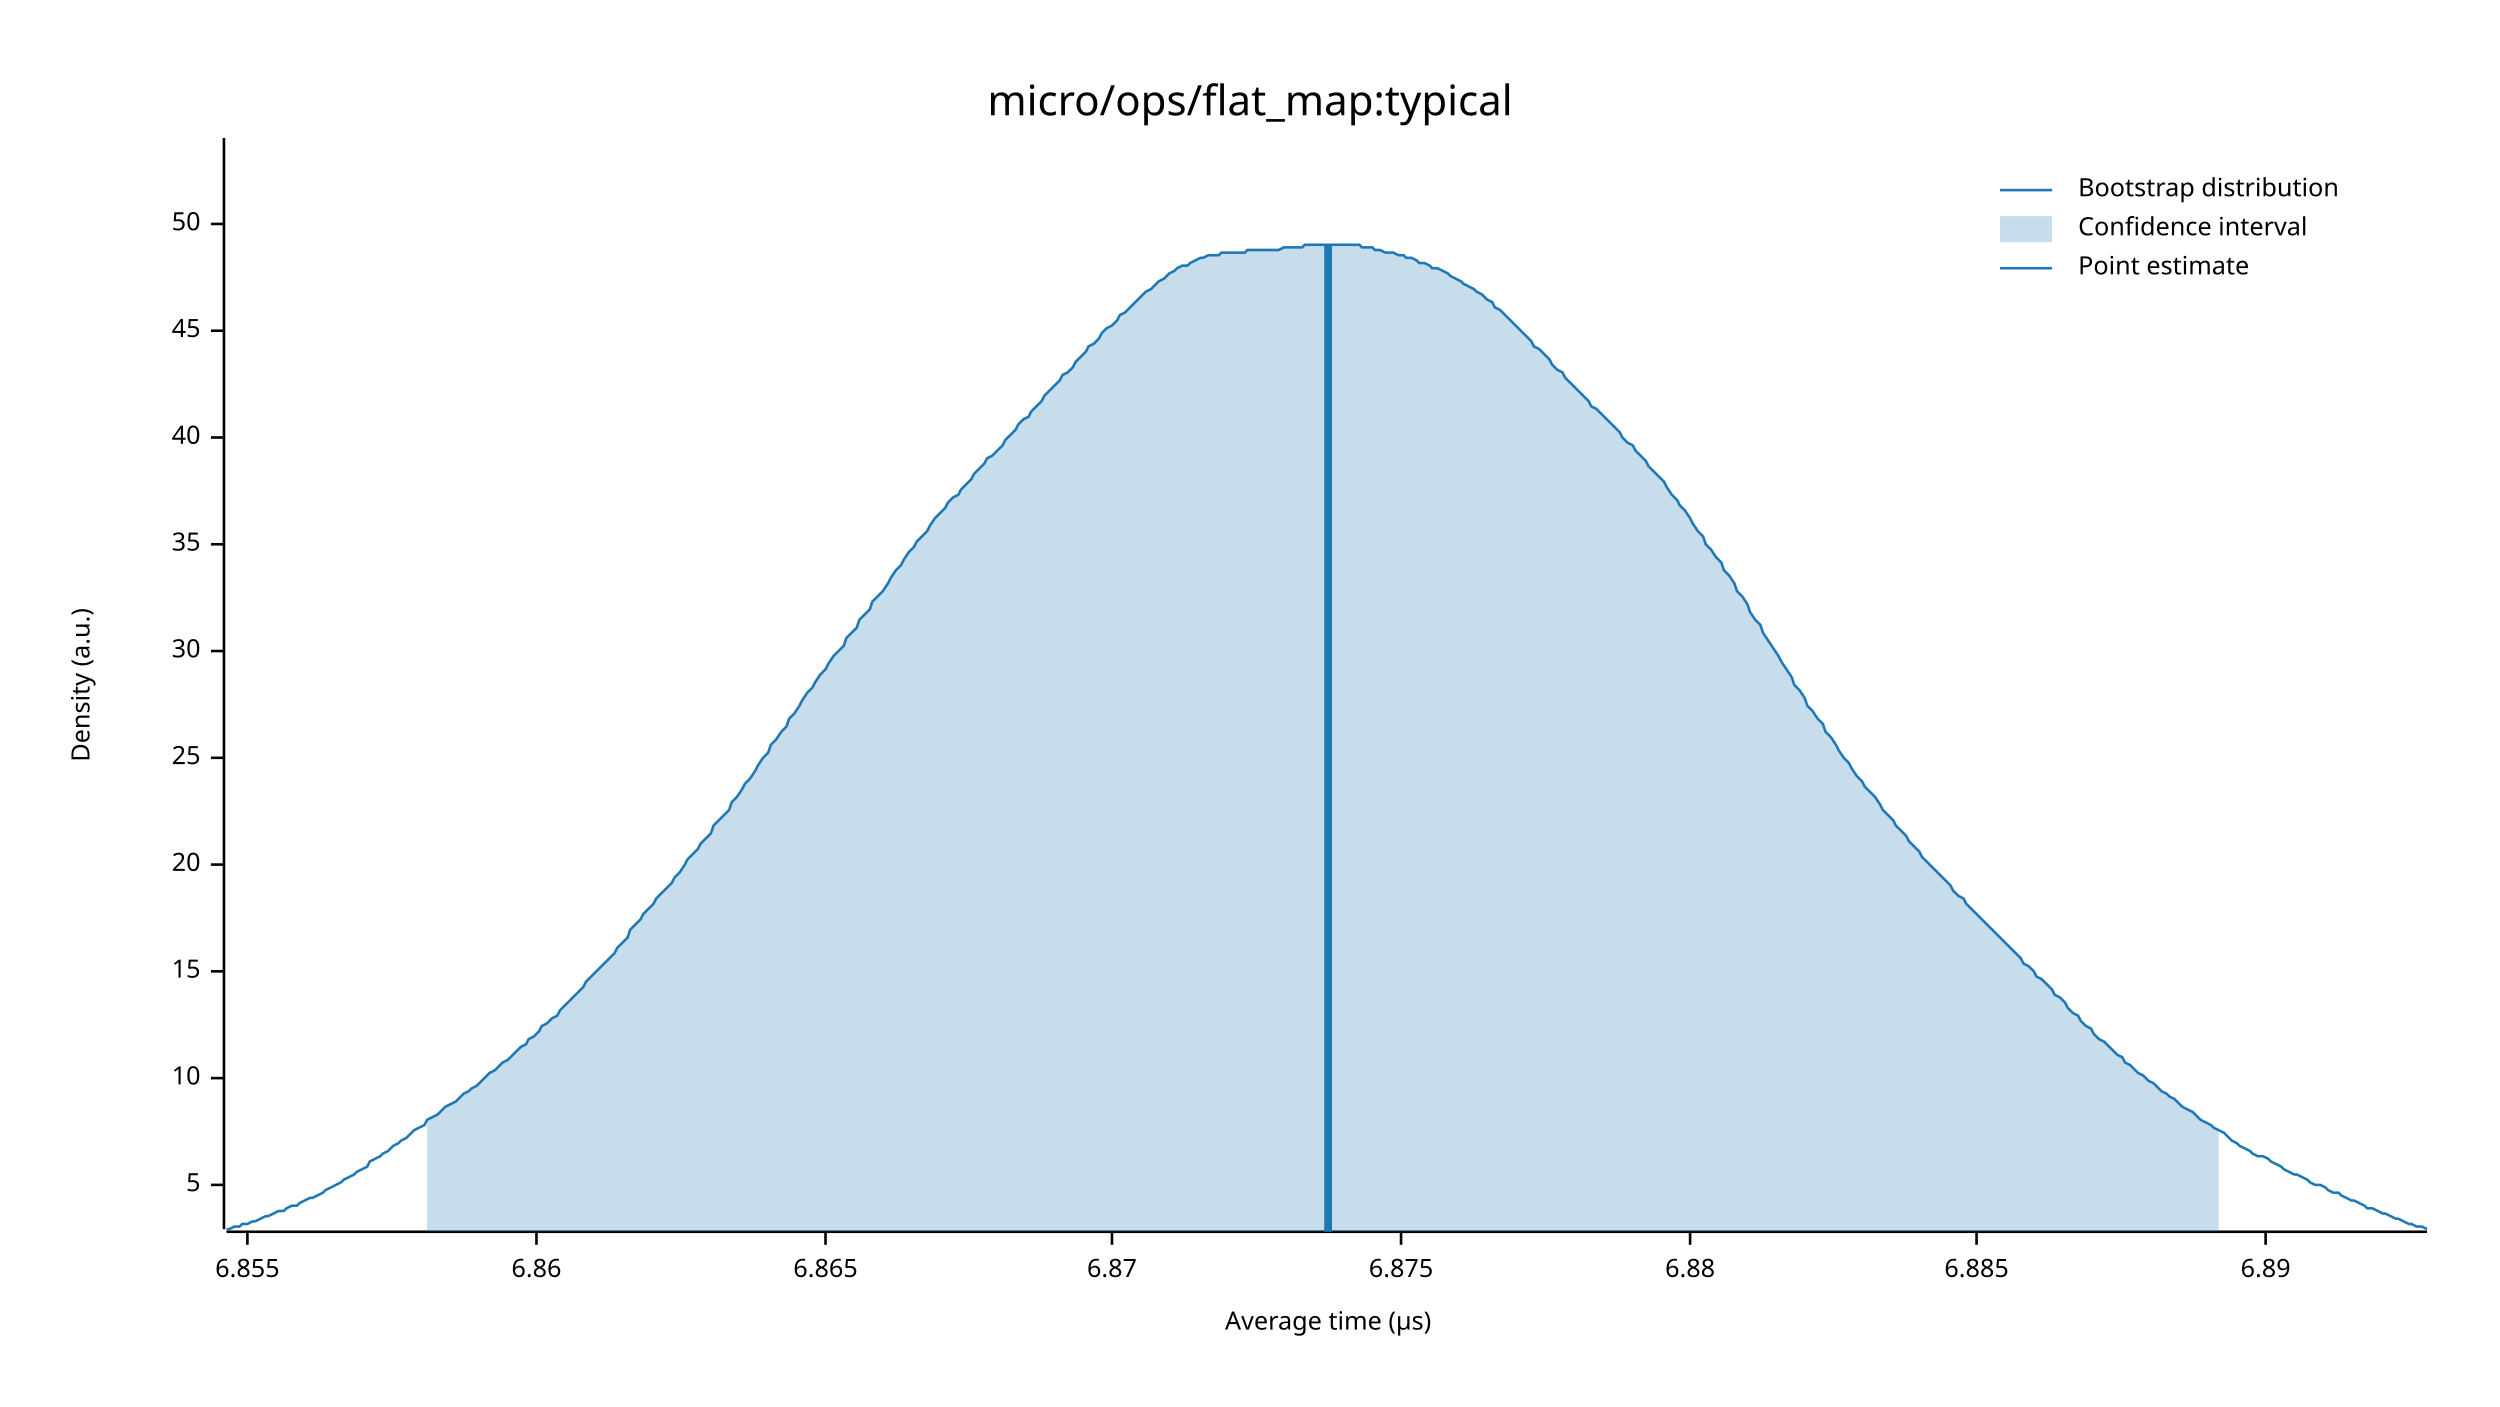
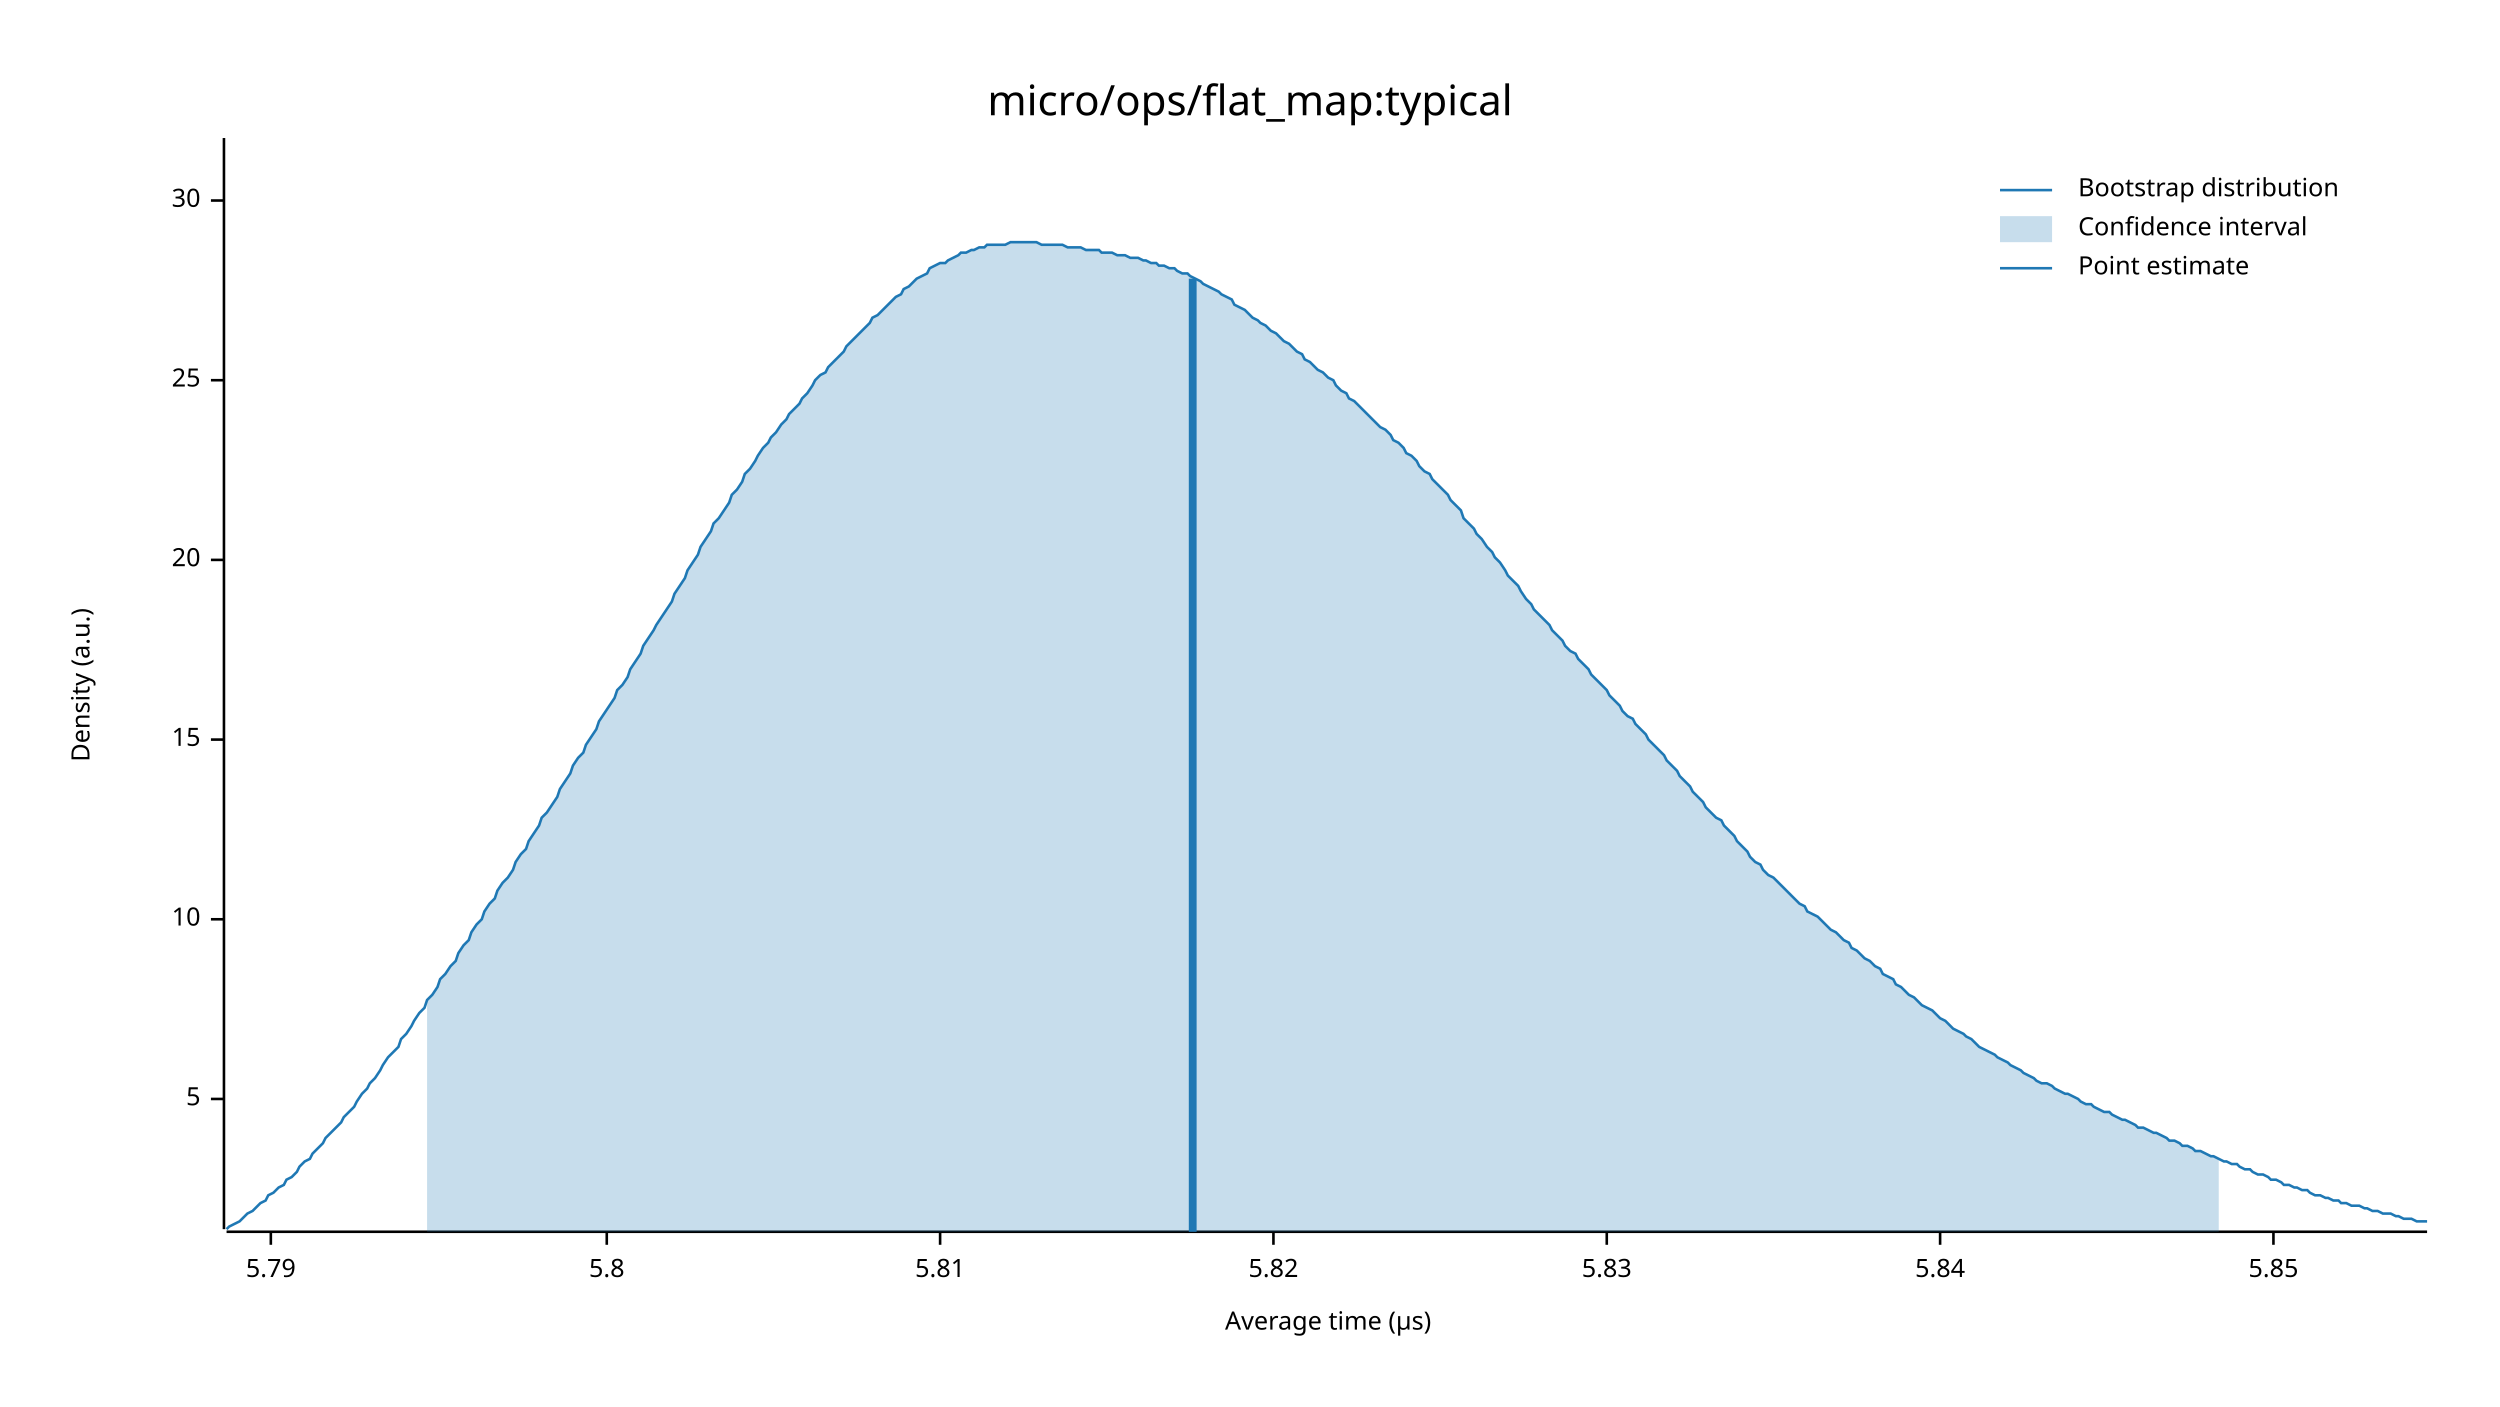
<svg xmlns="http://www.w3.org/2000/svg" width="960" height="540" viewBox="0 0 960 540">
  <text x="480" y="32" dy="0.76em" text-anchor="middle" font-family="sans-serif" font-size="16.129" opacity="1" fill="#000000">
micro/ops/flat_map:typical
</text>
  <text x="27" y="263" dy="0.76em" text-anchor="middle" font-family="sans-serif" font-size="9.677" opacity="1" fill="#000000" transform="rotate(270, 27, 263)">
Density (a.u.)
</text>
  <text x="510" y="513" dy="-0.5ex" text-anchor="middle" font-family="sans-serif" font-size="9.677" opacity="1" fill="#000000">
Average time (µs)
</text>
  <polyline fill="none" opacity="1" stroke="#000000" stroke-width="1" points="86,53 86,472 " />
-   <text x="77" y="455" dy="0.5ex" text-anchor="end" font-family="sans-serif" font-size="9.677" opacity="1" fill="#000000">
+   <text x="77" y="422" dy="0.5ex" text-anchor="end" font-family="sans-serif" font-size="9.677" opacity="1" fill="#000000">
5
</text>
-   <polyline fill="none" opacity="1" stroke="#000000" stroke-width="1" points="81,455 86,455 " />
-   <text x="77" y="414" dy="0.5ex" text-anchor="end" font-family="sans-serif" font-size="9.677" opacity="1" fill="#000000">
+   <polyline fill="none" opacity="1" stroke="#000000" stroke-width="1" points="81,422 86,422 " />
+   <text x="77" y="353" dy="0.5ex" text-anchor="end" font-family="sans-serif" font-size="9.677" opacity="1" fill="#000000">
10
</text>
-   <polyline fill="none" opacity="1" stroke="#000000" stroke-width="1" points="81,414 86,414 " />
-   <text x="77" y="373" dy="0.5ex" text-anchor="end" font-family="sans-serif" font-size="9.677" opacity="1" fill="#000000">
+   <polyline fill="none" opacity="1" stroke="#000000" stroke-width="1" points="81,353 86,353 " />
+   <text x="77" y="284" dy="0.5ex" text-anchor="end" font-family="sans-serif" font-size="9.677" opacity="1" fill="#000000">
15
</text>
-   <polyline fill="none" opacity="1" stroke="#000000" stroke-width="1" points="81,373 86,373 " />
-   <text x="77" y="332" dy="0.5ex" text-anchor="end" font-family="sans-serif" font-size="9.677" opacity="1" fill="#000000">
+   <polyline fill="none" opacity="1" stroke="#000000" stroke-width="1" points="81,284 86,284 " />
+   <text x="77" y="215" dy="0.5ex" text-anchor="end" font-family="sans-serif" font-size="9.677" opacity="1" fill="#000000">
20
</text>
-   <polyline fill="none" opacity="1" stroke="#000000" stroke-width="1" points="81,332 86,332 " />
-   <text x="77" y="291" dy="0.5ex" text-anchor="end" font-family="sans-serif" font-size="9.677" opacity="1" fill="#000000">
+   <polyline fill="none" opacity="1" stroke="#000000" stroke-width="1" points="81,215 86,215 " />
+   <text x="77" y="146" dy="0.5ex" text-anchor="end" font-family="sans-serif" font-size="9.677" opacity="1" fill="#000000">
25
</text>
-   <polyline fill="none" opacity="1" stroke="#000000" stroke-width="1" points="81,291 86,291 " />
-   <text x="77" y="250" dy="0.5ex" text-anchor="end" font-family="sans-serif" font-size="9.677" opacity="1" fill="#000000">
+   <polyline fill="none" opacity="1" stroke="#000000" stroke-width="1" points="81,146 86,146 " />
+   <text x="77" y="77" dy="0.5ex" text-anchor="end" font-family="sans-serif" font-size="9.677" opacity="1" fill="#000000">
30
</text>
-   <polyline fill="none" opacity="1" stroke="#000000" stroke-width="1" points="81,250 86,250 " />
-   <text x="77" y="209" dy="0.5ex" text-anchor="end" font-family="sans-serif" font-size="9.677" opacity="1" fill="#000000">
- 35
+   <polyline fill="none" opacity="1" stroke="#000000" stroke-width="1" points="81,77 86,77 " />
+   <polyline fill="none" opacity="1" stroke="#000000" stroke-width="1" points="87,473 932,473 " />
+   <text x="104" y="483" dy="0.76em" text-anchor="middle" font-family="sans-serif" font-size="9.677" opacity="1" fill="#000000">
+ 5.79
</text>
-   <polyline fill="none" opacity="1" stroke="#000000" stroke-width="1" points="81,209 86,209 " />
-   <text x="77" y="168" dy="0.5ex" text-anchor="end" font-family="sans-serif" font-size="9.677" opacity="1" fill="#000000">
- 40
+   <polyline fill="none" opacity="1" stroke="#000000" stroke-width="1" points="104,473 104,478 " />
+   <text x="233" y="483" dy="0.76em" text-anchor="middle" font-family="sans-serif" font-size="9.677" opacity="1" fill="#000000">
+ 5.8
</text>
-   <polyline fill="none" opacity="1" stroke="#000000" stroke-width="1" points="81,168 86,168 " />
-   <text x="77" y="127" dy="0.5ex" text-anchor="end" font-family="sans-serif" font-size="9.677" opacity="1" fill="#000000">
- 45
+   <polyline fill="none" opacity="1" stroke="#000000" stroke-width="1" points="233,473 233,478 " />
+   <text x="361" y="483" dy="0.76em" text-anchor="middle" font-family="sans-serif" font-size="9.677" opacity="1" fill="#000000">
+ 5.81
</text>
-   <polyline fill="none" opacity="1" stroke="#000000" stroke-width="1" points="81,127 86,127 " />
-   <text x="77" y="86" dy="0.5ex" text-anchor="end" font-family="sans-serif" font-size="9.677" opacity="1" fill="#000000">
- 50
+   <polyline fill="none" opacity="1" stroke="#000000" stroke-width="1" points="361,473 361,478 " />
+   <text x="489" y="483" dy="0.76em" text-anchor="middle" font-family="sans-serif" font-size="9.677" opacity="1" fill="#000000">
+ 5.82
</text>
-   <polyline fill="none" opacity="1" stroke="#000000" stroke-width="1" points="81,86 86,86 " />
-   <polyline fill="none" opacity="1" stroke="#000000" stroke-width="1" points="87,473 932,473 " />
-   <text x="95" y="483" dy="0.76em" text-anchor="middle" font-family="sans-serif" font-size="9.677" opacity="1" fill="#000000">
- 6.855
+   <polyline fill="none" opacity="1" stroke="#000000" stroke-width="1" points="489,473 489,478 " />
+   <text x="617" y="483" dy="0.76em" text-anchor="middle" font-family="sans-serif" font-size="9.677" opacity="1" fill="#000000">
+ 5.83
</text>
-   <polyline fill="none" opacity="1" stroke="#000000" stroke-width="1" points="95,473 95,478 " />
-   <text x="206" y="483" dy="0.76em" text-anchor="middle" font-family="sans-serif" font-size="9.677" opacity="1" fill="#000000">
- 6.86
+   <polyline fill="none" opacity="1" stroke="#000000" stroke-width="1" points="617,473 617,478 " />
+   <text x="745" y="483" dy="0.76em" text-anchor="middle" font-family="sans-serif" font-size="9.677" opacity="1" fill="#000000">
+ 5.84
</text>
-   <polyline fill="none" opacity="1" stroke="#000000" stroke-width="1" points="206,473 206,478 " />
-   <text x="317" y="483" dy="0.76em" text-anchor="middle" font-family="sans-serif" font-size="9.677" opacity="1" fill="#000000">
- 6.865
+   <polyline fill="none" opacity="1" stroke="#000000" stroke-width="1" points="745,473 745,478 " />
+   <text x="873" y="483" dy="0.76em" text-anchor="middle" font-family="sans-serif" font-size="9.677" opacity="1" fill="#000000">
+ 5.85
</text>
-   <polyline fill="none" opacity="1" stroke="#000000" stroke-width="1" points="317,473 317,478 " />
-   <text x="427" y="483" dy="0.76em" text-anchor="middle" font-family="sans-serif" font-size="9.677" opacity="1" fill="#000000">
- 6.87
- </text>
-   <polyline fill="none" opacity="1" stroke="#000000" stroke-width="1" points="427,473 427,478 " />
-   <text x="538" y="483" dy="0.76em" text-anchor="middle" font-family="sans-serif" font-size="9.677" opacity="1" fill="#000000">
- 6.875
- </text>
-   <polyline fill="none" opacity="1" stroke="#000000" stroke-width="1" points="538,473 538,478 " />
-   <text x="649" y="483" dy="0.76em" text-anchor="middle" font-family="sans-serif" font-size="9.677" opacity="1" fill="#000000">
- 6.88
- </text>
-   <polyline fill="none" opacity="1" stroke="#000000" stroke-width="1" points="649,473 649,478 " />
-   <text x="759" y="483" dy="0.76em" text-anchor="middle" font-family="sans-serif" font-size="9.677" opacity="1" fill="#000000">
- 6.885
- </text>
-   <polyline fill="none" opacity="1" stroke="#000000" stroke-width="1" points="759,473 759,478 " />
-   <text x="870" y="483" dy="0.76em" text-anchor="middle" font-family="sans-serif" font-size="9.677" opacity="1" fill="#000000">
- 6.89
- </text>
-   <polyline fill="none" opacity="1" stroke="#000000" stroke-width="1" points="870,473 870,478 " />
-   <polyline fill="none" opacity="1" stroke="#1F78B4" stroke-width="1" points="87,472 88,472 90,471 92,471 93,470 95,470 97,469 98,469 100,468 102,467 103,467 105,466 107,465 109,465 110,464 112,463 114,463 115,462 117,461 119,460 120,460 122,459 124,458 125,457 127,456 129,455 131,454 132,453 134,452 136,451 137,450 139,449 141,448 142,446 144,445 146,444 147,443 149,442 151,440 153,439 154,438 156,437 158,435 159,434 161,433 163,432 164,430 166,429 168,428 169,427 171,425 173,424 175,423 176,422 178,420 180,419 181,418 183,417 185,415 186,414 188,412 190,411 191,410 193,408 195,407 197,405 198,404 200,402 202,401 203,399 205,398 207,396 208,394 210,393 212,391 214,390 215,388 217,386 219,384 220,383 222,381 224,379 225,377 227,375 229,373 230,372 232,370 234,368 236,366 237,364 239,362 241,360 242,357 244,355 246,353 247,351 249,349 251,347 252,345 254,343 256,341 258,339 259,337 261,335 263,332 264,330 266,328 268,326 269,324 271,322 273,320 274,317 276,315 278,313 280,311 281,308 283,306 285,303 286,301 288,299 290,296 291,294 293,291 295,289 296,286 298,284 300,281 302,279 303,276 305,274 307,271 308,269 310,266 312,264 313,262 315,259 317,257 318,255 320,252 322,250 324,248 325,245 327,243 329,241 330,238 332,236 334,234 335,231 337,229 339,227 341,224 342,222 344,219 346,217 347,215 349,212 351,210 352,208 354,206 356,204 357,202 359,199 361,197 363,195 364,193 366,191 368,190 369,188 371,186 373,184 374,182 376,180 378,178 379,176 381,175 383,173 385,171 386,169 388,167 390,165 391,163 393,161 395,160 396,158 398,156 400,154 401,152 403,150 405,148 407,146 408,144 410,143 412,141 413,139 415,137 417,135 418,133 420,132 422,130 423,128 425,126 427,125 429,123 430,121 432,120 434,118 435,117 437,115 439,113 440,112 442,111 444,109 445,108 447,107 449,105 451,104 452,103 454,102 456,102 457,101 459,100 461,99 462,99 464,98 466,98 468,98 469,97 471,97 473,97 474,97 476,97 478,97 479,96 481,96 483,96 484,96 486,96 488,96 490,96 491,96 493,95 495,95 496,95 498,95 500,95 501,94 503,94 505,94 506,94 508,94 510,94 512,94 513,94 515,94 517,94 518,94 520,94 522,94 523,95 525,95 527,95 528,96 530,96 532,97 534,97 535,97 537,98 539,98 540,99 542,99 544,100 545,101 547,101 549,102 550,103 552,103 554,104 556,105 557,106 559,107 561,108 562,109 564,110 566,111 567,112 569,113 571,115 573,116 574,118 576,119 578,121 579,122 581,124 583,126 584,127 586,129 588,131 589,133 591,134 593,136 595,138 596,140 598,142 600,143 601,145 603,147 605,149 606,150 608,152 610,154 611,156 613,157 615,159 617,161 618,162 620,164 622,166 623,168 625,170 627,171 628,173 630,175 632,177 633,179 635,181 637,183 639,185 640,187 642,190 644,192 645,194 647,196 649,199 650,201 652,204 654,206 655,209 657,211 659,214 661,216 662,219 664,221 666,224 667,227 669,229 671,232 672,235 674,238 676,240 677,243 679,246 681,249 683,252 684,254 686,257 688,260 689,263 691,265 693,268 694,271 696,273 698,276 700,278 701,281 703,283 705,286 706,288 708,291 710,293 711,295 713,298 715,300 716,302 718,304 720,306 722,309 723,311 725,313 727,315 728,317 730,319 732,321 733,323 735,325 737,327 738,329 740,331 742,333 744,335 745,336 747,338 749,340 750,342 752,344 754,345 755,347 757,349 759,351 760,352 762,354 764,356 766,358 767,359 769,361 771,363 772,364 774,366 776,368 777,370 779,371 781,373 782,375 784,376 786,378 788,380 789,382 791,383 793,385 794,387 796,389 798,390 799,392 801,394 803,395 804,397 806,399 808,400 810,402 811,403 813,405 815,406 816,408 818,409 820,411 821,412 823,413 825,415 827,416 828,417 830,419 832,420 833,421 835,422 837,424 838,425 840,426 842,427 843,428 845,430 847,431 849,432 850,433 852,434 854,435 855,436 857,438 859,439 860,440 862,441 864,442 865,443 867,444 869,444 871,445 872,446 874,447 876,448 877,449 879,450 881,451 882,451 884,452 886,453 887,454 889,455 891,455 893,456 894,457 896,458 898,458 899,459 901,460 903,461 904,461 906,462 908,463 909,464 911,464 913,465 915,466 916,466 918,467 920,468 921,468 923,469 925,470 926,470 928,471 930,471 932,472 " />
-   <polygon opacity="0.25" fill="#1F78B4" points="164,430 166,429 168,428 169,427 171,425 173,424 175,423 176,422 178,420 180,419 181,418 183,417 185,415 186,414 188,412 190,411 191,410 193,408 195,407 197,405 198,404 200,402 202,401 203,399 205,398 207,396 208,394 210,393 212,391 214,390 215,388 217,386 219,384 220,383 222,381 224,379 225,377 227,375 229,373 230,372 232,370 234,368 236,366 237,364 239,362 241,360 242,357 244,355 246,353 247,351 249,349 251,347 252,345 254,343 256,341 258,339 259,337 261,335 263,332 264,330 266,328 268,326 269,324 271,322 273,320 274,317 276,315 278,313 280,311 281,308 283,306 285,303 286,301 288,299 290,296 291,294 293,291 295,289 296,286 298,284 300,281 302,279 303,276 305,274 307,271 308,269 310,266 312,264 313,262 315,259 317,257 318,255 320,252 322,250 324,248 325,245 327,243 329,241 330,238 332,236 334,234 335,231 337,229 339,227 341,224 342,222 344,219 346,217 347,215 349,212 351,210 352,208 354,206 356,204 357,202 359,199 361,197 363,195 364,193 366,191 368,190 369,188 371,186 373,184 374,182 376,180 378,178 379,176 381,175 383,173 385,171 386,169 388,167 390,165 391,163 393,161 395,160 396,158 398,156 400,154 401,152 403,150 405,148 407,146 408,144 410,143 412,141 413,139 415,137 417,135 418,133 420,132 422,130 423,128 425,126 427,125 429,123 430,121 432,120 434,118 435,117 437,115 439,113 440,112 442,111 444,109 445,108 447,107 449,105 451,104 452,103 454,102 456,102 457,101 459,100 461,99 462,99 464,98 466,98 468,98 469,97 471,97 473,97 474,97 476,97 478,97 479,96 481,96 483,96 484,96 486,96 488,96 490,96 491,96 493,95 495,95 496,95 498,95 500,95 501,94 503,94 505,94 506,94 508,94 510,94 512,94 513,94 515,94 517,94 518,94 520,94 522,94 523,95 525,95 527,95 528,96 530,96 532,97 534,97 535,97 537,98 539,98 540,99 542,99 544,100 545,101 547,101 549,102 550,103 552,103 554,104 556,105 557,106 559,107 561,108 562,109 564,110 566,111 567,112 569,113 571,115 573,116 574,118 576,119 578,121 579,122 581,124 583,126 584,127 586,129 588,131 589,133 591,134 593,136 595,138 596,140 598,142 600,143 601,145 603,147 605,149 606,150 608,152 610,154 611,156 613,157 615,159 617,161 618,162 620,164 622,166 623,168 625,170 627,171 628,173 630,175 632,177 633,179 635,181 637,183 639,185 640,187 642,190 644,192 645,194 647,196 649,199 650,201 652,204 654,206 655,209 657,211 659,214 661,216 662,219 664,221 666,224 667,227 669,229 671,232 672,235 674,238 676,240 677,243 679,246 681,249 683,252 684,254 686,257 688,260 689,263 691,265 693,268 694,271 696,273 698,276 700,278 701,281 703,283 705,286 706,288 708,291 710,293 711,295 713,298 715,300 716,302 718,304 720,306 722,309 723,311 725,313 727,315 728,317 730,319 732,321 733,323 735,325 737,327 738,329 740,331 742,333 744,335 745,336 747,338 749,340 750,342 752,344 754,345 755,347 757,349 759,351 760,352 762,354 764,356 766,358 767,359 769,361 771,363 772,364 774,366 776,368 777,370 779,371 781,373 782,375 784,376 786,378 788,380 789,382 791,383 793,385 794,387 796,389 798,390 799,392 801,394 803,395 804,397 806,399 808,400 810,402 811,403 813,405 815,406 816,408 818,409 820,411 821,412 823,413 825,415 827,416 828,417 830,419 832,420 833,421 835,422 837,424 838,425 840,426 842,427 843,428 845,430 847,431 849,432 850,433 852,434 852,473 164,473 " />
-   <polyline fill="none" opacity="1" stroke="#1F78B4" stroke-width="3" points="510,473 510,94 " />
+   <polyline fill="none" opacity="1" stroke="#000000" stroke-width="1" points="873,473 873,478 " />
+   <polyline fill="none" opacity="1" stroke="#1F78B4" stroke-width="1" points="87,472 88,471 90,470 92,469 93,468 95,466 97,465 98,464 100,462 102,461 103,459 105,458 107,456 109,455 110,453 112,452 114,450 115,448 117,446 119,445 120,443 122,441 124,439 125,437 127,435 129,433 131,431 132,429 134,427 136,425 137,423 139,420 141,418 142,416 144,414 146,411 147,409 149,406 151,404 153,402 154,399 156,397 158,394 159,392 161,389 163,387 164,384 166,382 168,379 169,376 171,374 173,371 175,369 176,366 178,363 180,361 181,358 183,355 185,353 186,350 188,347 190,345 191,342 193,339 195,337 197,334 198,331 200,328 202,326 203,323 205,320 207,317 208,314 210,312 212,309 214,306 215,303 217,300 219,297 220,294 222,291 224,289 225,286 227,283 229,280 230,277 232,274 234,271 236,268 237,265 239,263 241,260 242,257 244,254 246,251 247,248 249,245 251,242 252,240 254,237 256,234 258,231 259,228 261,225 263,222 264,219 266,216 268,213 269,210 271,207 273,204 274,201 276,199 278,196 280,193 281,190 283,188 285,185 286,182 288,180 290,177 291,175 293,172 295,170 296,168 298,166 300,163 302,161 303,159 305,157 307,155 308,153 310,151 312,148 313,146 315,144 317,143 318,141 320,139 322,137 324,135 325,133 327,131 329,129 330,128 332,126 334,124 335,122 337,121 339,119 341,117 342,116 344,114 346,113 347,111 349,110 351,108 352,107 354,106 356,105 357,103 359,102 361,101 363,101 364,100 366,99 368,98 369,97 371,97 373,96 374,96 376,95 378,95 379,94 381,94 383,94 385,94 386,94 388,93 390,93 391,93 393,93 395,93 396,93 398,93 400,94 401,94 403,94 405,94 407,94 408,94 410,95 412,95 413,95 415,95 417,96 418,96 420,96 422,96 423,97 425,97 427,97 429,98 430,98 432,98 434,99 435,99 437,99 439,100 440,100 442,101 444,101 445,102 447,102 449,103 451,103 452,104 454,105 456,105 457,106 459,107 461,108 462,109 464,110 466,111 468,112 469,113 471,114 473,115 474,117 476,118 478,119 479,120 481,122 483,123 484,124 486,125 488,127 490,128 491,129 493,131 495,132 496,133 498,135 500,136 501,138 503,139 505,141 506,142 508,143 510,145 512,146 513,148 515,150 517,151 518,153 520,154 522,156 523,157 525,159 527,161 528,162 530,164 532,165 534,167 535,169 537,170 539,172 540,174 542,175 544,177 545,179 547,181 549,182 550,184 552,186 554,188 556,190 557,192 559,194 561,196 562,199 564,201 566,203 567,205 569,207 571,210 573,212 574,214 576,216 578,219 579,221 581,223 583,225 584,227 586,230 588,232 589,234 591,236 593,238 595,240 596,242 598,244 600,246 601,248 603,250 605,251 606,253 608,255 610,257 611,259 613,261 615,263 617,265 618,267 620,269 622,271 623,273 625,275 627,276 628,278 630,280 632,282 633,284 635,286 637,288 639,290 640,292 642,294 644,296 645,298 647,300 649,302 650,304 652,306 654,308 655,310 657,312 659,314 661,315 662,317 664,319 666,321 667,323 669,325 671,327 672,329 674,331 676,332 677,334 679,336 681,337 683,339 684,340 686,342 688,344 689,345 691,347 693,348 694,350 696,351 698,352 700,354 701,355 703,357 705,358 706,359 708,361 710,362 711,364 713,365 715,367 716,368 718,369 720,371 722,372 723,374 725,375 727,376 728,378 730,379 732,381 733,382 735,383 737,385 738,386 740,387 742,388 744,390 745,391 747,392 749,394 750,395 752,396 754,397 755,398 757,399 759,401 760,402 762,403 764,404 766,405 767,406 769,407 771,408 772,409 774,410 776,411 777,412 779,413 781,414 782,415 784,416 786,416 788,417 789,418 791,419 793,420 794,420 796,421 798,422 799,423 801,424 803,424 804,425 806,426 808,427 810,427 811,428 813,429 815,430 816,430 818,431 820,432 821,433 823,433 825,434 827,435 828,435 830,436 832,437 833,438 835,438 837,439 838,440 840,440 842,441 843,442 845,442 847,443 849,444 850,444 852,445 854,446 855,446 857,447 859,447 860,448 862,449 864,449 865,450 867,451 869,451 871,452 872,453 874,453 876,454 877,455 879,455 881,456 882,456 884,457 886,457 887,458 889,459 891,459 893,460 894,460 896,461 898,461 899,462 901,462 903,463 904,463 906,463 908,464 909,464 911,465 913,465 915,466 916,466 918,466 920,467 921,467 923,468 925,468 926,468 928,469 930,469 932,469 " />
+   <polygon opacity="0.25" fill="#1F78B4" points="164,384 166,382 168,379 169,376 171,374 173,371 175,369 176,366 178,363 180,361 181,358 183,355 185,353 186,350 188,347 190,345 191,342 193,339 195,337 197,334 198,331 200,328 202,326 203,323 205,320 207,317 208,314 210,312 212,309 214,306 215,303 217,300 219,297 220,294 222,291 224,289 225,286 227,283 229,280 230,277 232,274 234,271 236,268 237,265 239,263 241,260 242,257 244,254 246,251 247,248 249,245 251,242 252,240 254,237 256,234 258,231 259,228 261,225 263,222 264,219 266,216 268,213 269,210 271,207 273,204 274,201 276,199 278,196 280,193 281,190 283,188 285,185 286,182 288,180 290,177 291,175 293,172 295,170 296,168 298,166 300,163 302,161 303,159 305,157 307,155 308,153 310,151 312,148 313,146 315,144 317,143 318,141 320,139 322,137 324,135 325,133 327,131 329,129 330,128 332,126 334,124 335,122 337,121 339,119 341,117 342,116 344,114 346,113 347,111 349,110 351,108 352,107 354,106 356,105 357,103 359,102 361,101 363,101 364,100 366,99 368,98 369,97 371,97 373,96 374,96 376,95 378,95 379,94 381,94 383,94 385,94 386,94 388,93 390,93 391,93 393,93 395,93 396,93 398,93 400,94 401,94 403,94 405,94 407,94 408,94 410,95 412,95 413,95 415,95 417,96 418,96 420,96 422,96 423,97 425,97 427,97 429,98 430,98 432,98 434,99 435,99 437,99 439,100 440,100 442,101 444,101 445,102 447,102 449,103 451,103 452,104 454,105 456,105 457,106 459,107 461,108 462,109 464,110 466,111 468,112 469,113 471,114 473,115 474,117 476,118 478,119 479,120 481,122 483,123 484,124 486,125 488,127 490,128 491,129 493,131 495,132 496,133 498,135 500,136 501,138 503,139 505,141 506,142 508,143 510,145 512,146 513,148 515,150 517,151 518,153 520,154 522,156 523,157 525,159 527,161 528,162 530,164 532,165 534,167 535,169 537,170 539,172 540,174 542,175 544,177 545,179 547,181 549,182 550,184 552,186 554,188 556,190 557,192 559,194 561,196 562,199 564,201 566,203 567,205 569,207 571,210 573,212 574,214 576,216 578,219 579,221 581,223 583,225 584,227 586,230 588,232 589,234 591,236 593,238 595,240 596,242 598,244 600,246 601,248 603,250 605,251 606,253 608,255 610,257 611,259 613,261 615,263 617,265 618,267 620,269 622,271 623,273 625,275 627,276 628,278 630,280 632,282 633,284 635,286 637,288 639,290 640,292 642,294 644,296 645,298 647,300 649,302 650,304 652,306 654,308 655,310 657,312 659,314 661,315 662,317 664,319 666,321 667,323 669,325 671,327 672,329 674,331 676,332 677,334 679,336 681,337 683,339 684,340 686,342 688,344 689,345 691,347 693,348 694,350 696,351 698,352 700,354 701,355 703,357 705,358 706,359 708,361 710,362 711,364 713,365 715,367 716,368 718,369 720,371 722,372 723,374 725,375 727,376 728,378 730,379 732,381 733,382 735,383 737,385 738,386 740,387 742,388 744,390 745,391 747,392 749,394 750,395 752,396 754,397 755,398 757,399 759,401 760,402 762,403 764,404 766,405 767,406 769,407 771,408 772,409 774,410 776,411 777,412 779,413 781,414 782,415 784,416 786,416 788,417 789,418 791,419 793,420 794,420 796,421 798,422 799,423 801,424 803,424 804,425 806,426 808,427 810,427 811,428 813,429 815,430 816,430 818,431 820,432 821,433 823,433 825,434 827,435 828,435 830,436 832,437 833,438 835,438 837,439 838,440 840,440 842,441 843,442 845,442 847,443 849,444 850,444 852,445 852,473 164,473 " />
+   <polyline fill="none" opacity="1" stroke="#1F78B4" stroke-width="3" points="458,473 458,107 " />
  <text x="798" y="68" dy="0.76em" text-anchor="start" font-family="sans-serif" font-size="9.677" opacity="1" fill="#000000">
Bootstrap distribution
</text>
  <text x="798" y="83" dy="0.76em" text-anchor="start" font-family="sans-serif" font-size="9.677" opacity="1" fill="#000000">
Confidence interval
</text>
  <text x="798" y="98" dy="0.76em" text-anchor="start" font-family="sans-serif" font-size="9.677" opacity="1" fill="#000000">
Point estimate
</text>
  <polyline fill="none" opacity="1" stroke="#1F78B4" stroke-width="1" points="768,73 788,73 " />
  <rect x="768" y="83" width="20" height="10" opacity="0.25" fill="#1F78B4" stroke="none" />
  <polyline fill="none" opacity="1" stroke="#1F78B4" stroke-width="1" points="768,103 788,103 " />
</svg>
